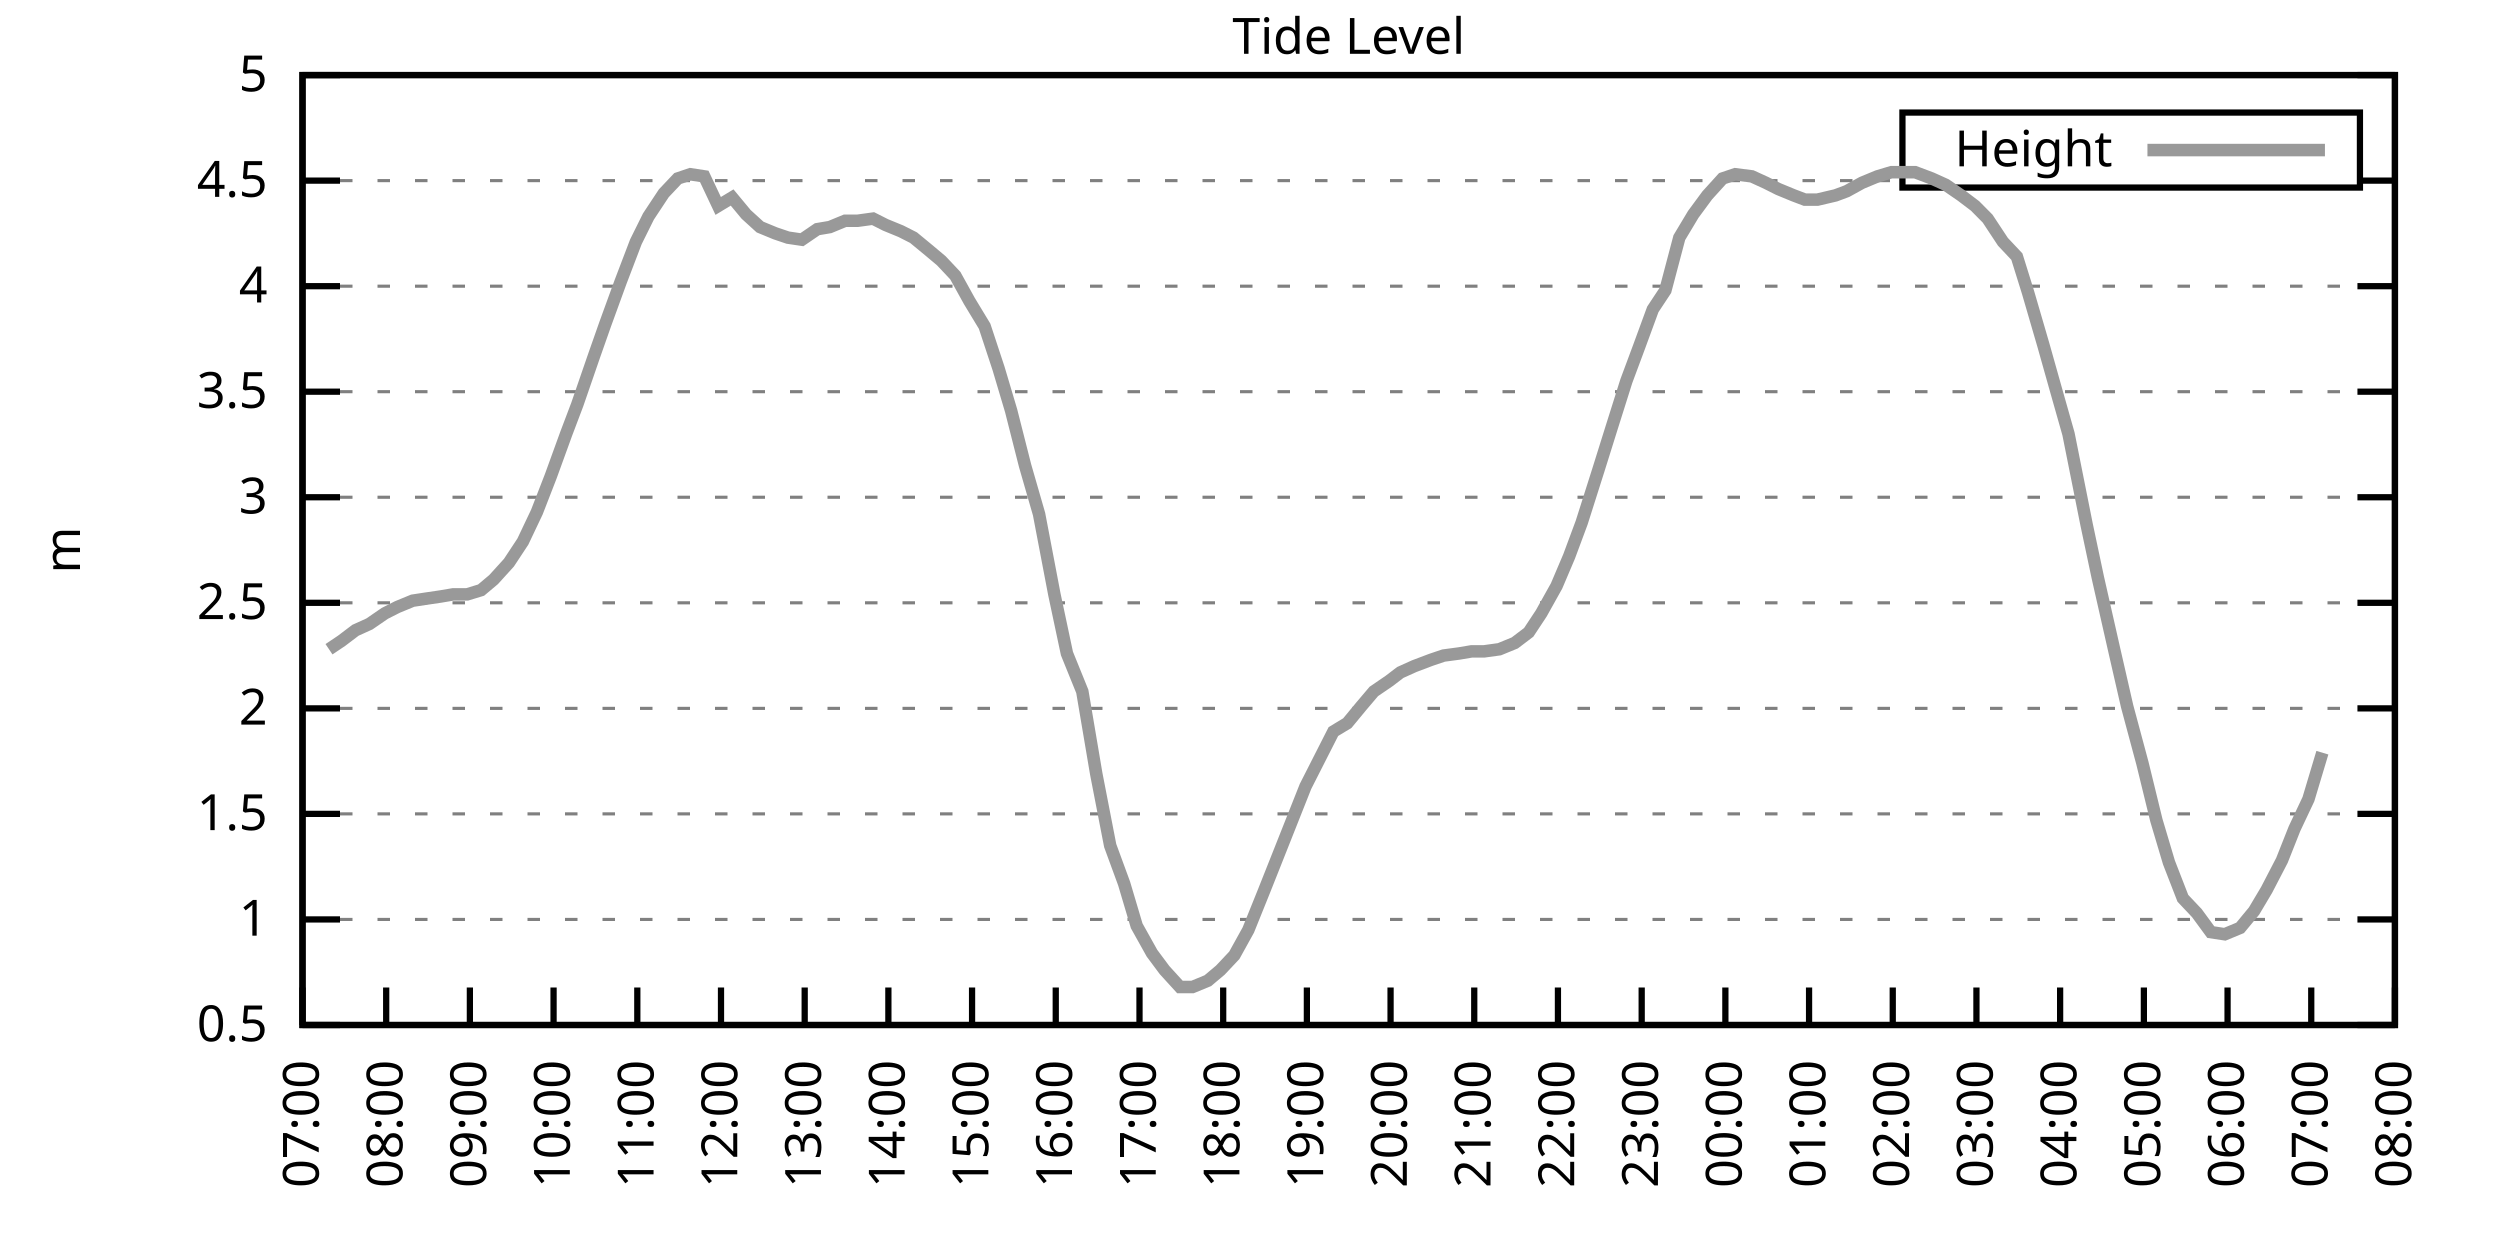
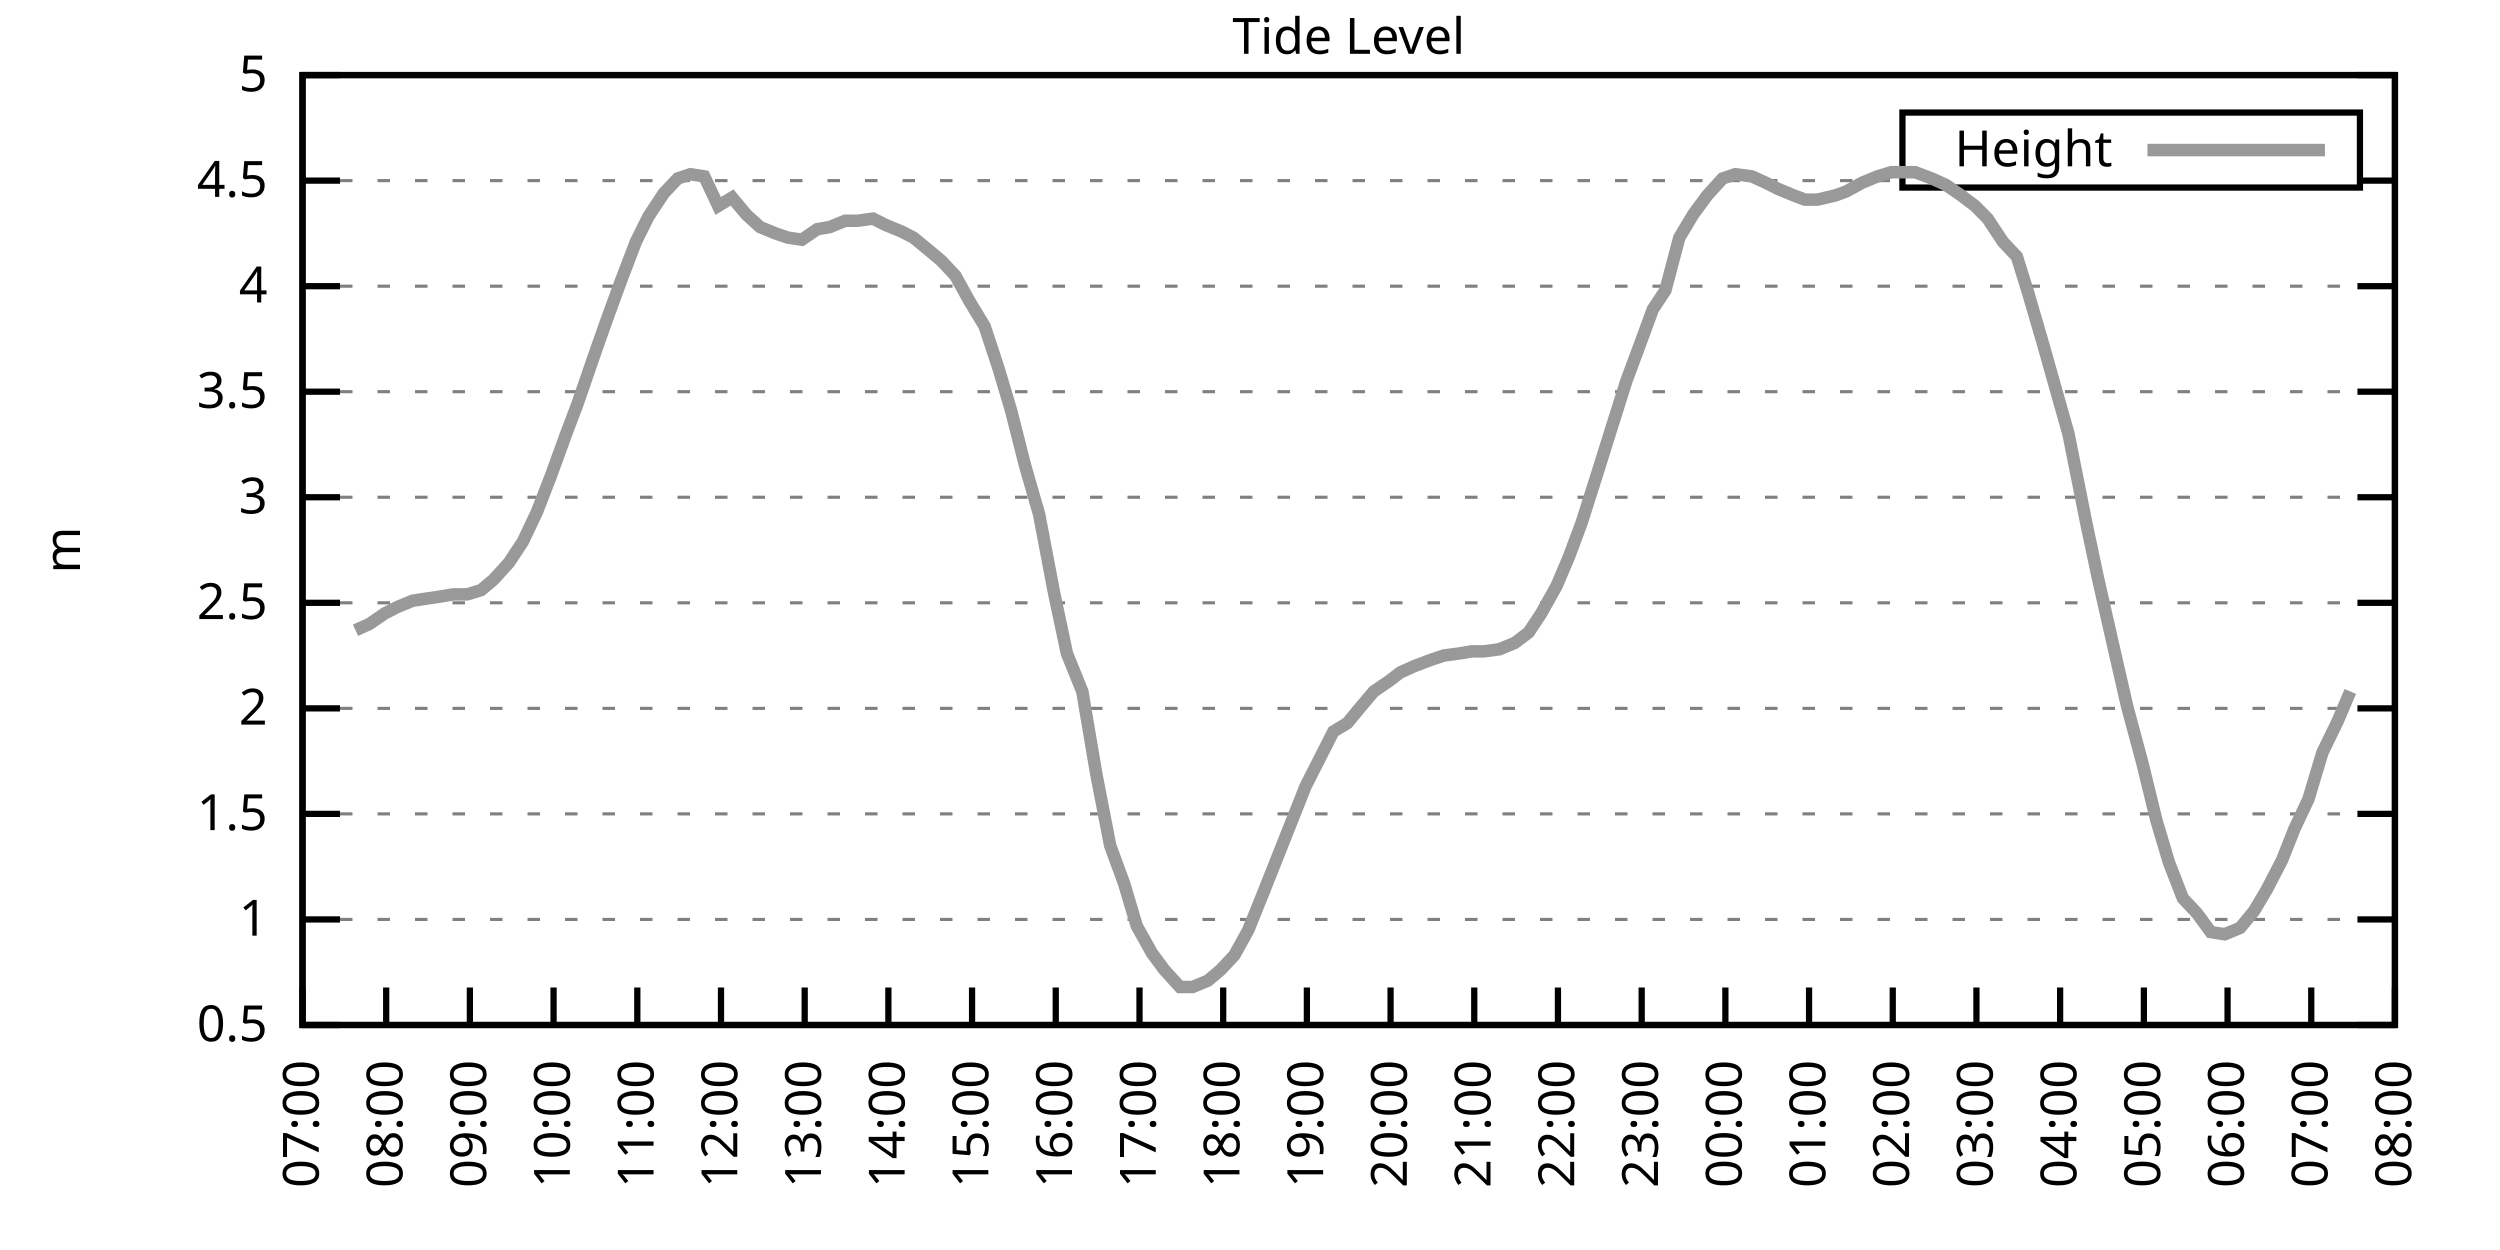
<svg xmlns="http://www.w3.org/2000/svg" xmlns:xlink="http://www.w3.org/1999/xlink" width="400" height="200" viewBox="0 0 400 200">
  <g id="gnuplot_canvas">
    <rect x="0" y="0" width="400" height="200" fill="none" />
    <defs>
      <circle id="gpDot" r="0.5" stroke-width="0.5" stroke="currentColor" />
      <path id="gpPt0" stroke-width="0.333" stroke="currentColor" d="M-1,0 h2 M0,-1 v2" />
      <path id="gpPt1" stroke-width="0.333" stroke="currentColor" d="M-1,-1 L1,1 M1,-1 L-1,1" />
      <path id="gpPt2" stroke-width="0.333" stroke="currentColor" d="M-1,0 L1,0 M0,-1 L0,1 M-1,-1 L1,1 M-1,1 L1,-1" />
      <rect id="gpPt3" stroke-width="0.333" stroke="currentColor" x="-1" y="-1" width="2" height="2" />
      <rect id="gpPt4" stroke-width="0.333" stroke="currentColor" fill="currentColor" x="-1" y="-1" width="2" height="2" />
      <circle id="gpPt5" stroke-width="0.333" stroke="currentColor" cx="0" cy="0" r="1" />
      <use xlink:href="#gpPt5" id="gpPt6" fill="currentColor" stroke="none" />
      <path id="gpPt7" stroke-width="0.333" stroke="currentColor" d="M0,-1.33 L-1.33,0.67 L1.33,0.67 z" />
      <use xlink:href="#gpPt7" id="gpPt8" fill="currentColor" stroke="none" />
      <use xlink:href="#gpPt7" id="gpPt9" stroke="currentColor" transform="rotate(180)" />
      <use xlink:href="#gpPt9" id="gpPt10" fill="currentColor" stroke="none" />
      <use xlink:href="#gpPt3" id="gpPt11" stroke="currentColor" transform="rotate(45)" />
      <use xlink:href="#gpPt11" id="gpPt12" fill="currentColor" stroke="none" />
      <path id="gpPt13" stroke-width="0.333" stroke="currentColor" d="M0,1.330 L1.265,0.411 L0.782,-1.067 L-0.782,-1.076 L-1.265,0.411 z" />
      <use xlink:href="#gpPt13" id="gpPt14" fill="currentColor" stroke="none" />
      <filter id="textbox" filterUnits="objectBoundingBox" x="0" y="0" height="1" width="1">
        <feFlood flood-color="white" flood-opacity="1" result="bgnd" />
        <feComposite in="SourceGraphic" in2="bgnd" operator="atop" />
      </filter>
      <filter id="greybox" filterUnits="objectBoundingBox" x="0" y="0" height="1" width="1">
        <feFlood flood-color="lightgrey" flood-opacity="1" result="grey" />
        <feComposite in="SourceGraphic" in2="grey" operator="atop" />
      </filter>
    </defs>
    <g fill="none" color="white" stroke="currentColor" stroke-width="1.00" stroke-linecap="butt" stroke-linejoin="miter">
</g>
    <g fill="none" color="black" stroke="currentColor" stroke-width="1.00" stroke-linecap="butt" stroke-linejoin="miter">
      <g stroke="none" shape-rendering="crispEdges">
        <polygon fill="rgb(255, 255, 255)" points="48.40,164.00 383.18,164.00 383.18,12.02 48.40,12.02 " />
      </g>
    </g>
    <g fill="none" color="black" stroke="currentColor" stroke-width="1.00" stroke-linecap="butt" stroke-linejoin="miter">
</g>
    <g fill="none" color="black" stroke="black" stroke-width="0.50" stroke-linecap="butt" stroke-linejoin="miter">
</g>
    <g fill="none" color="gray" stroke="currentColor" stroke-width="0.50" stroke-linecap="butt" stroke-linejoin="miter">
      <path stroke="gray" stroke-dasharray="2,4" class="gridline" d="M48.40,164.00 L383.19,164.00  " />
    </g>
    <g fill="none" color="gray" stroke="gray" stroke-width="1.00" stroke-linecap="butt" stroke-linejoin="miter">
</g>
    <g fill="none" color="black" stroke="currentColor" stroke-width="1.00" stroke-linecap="butt" stroke-linejoin="miter">
      <path stroke="black" d="M48.40,164.00 L54.40,164.00 M383.19,164.00 L377.19,164.00  " />
      <g transform="translate(42.80,166.60)" stroke="none" fill="black" font-family="Sans" font-size="8.00" text-anchor="end">
        <text>
          <tspan font-family="Sans"> 0.5</tspan>
        </text>
      </g>
    </g>
    <g fill="none" color="black" stroke="currentColor" stroke-width="1.00" stroke-linecap="butt" stroke-linejoin="miter">
</g>
    <g fill="none" color="black" stroke="black" stroke-width="0.50" stroke-linecap="butt" stroke-linejoin="miter">
</g>
    <g fill="none" color="gray" stroke="currentColor" stroke-width="0.50" stroke-linecap="butt" stroke-linejoin="miter">
      <path stroke="gray" stroke-dasharray="2,4" class="gridline" d="M48.40,147.11 L383.19,147.11  " />
    </g>
    <g fill="none" color="gray" stroke="gray" stroke-width="1.00" stroke-linecap="butt" stroke-linejoin="miter">
</g>
    <g fill="none" color="black" stroke="currentColor" stroke-width="1.00" stroke-linecap="butt" stroke-linejoin="miter">
      <path stroke="black" d="M48.40,147.11 L54.40,147.11 M383.19,147.11 L377.19,147.11  " />
      <g transform="translate(42.80,149.71)" stroke="none" fill="black" font-family="Sans" font-size="8.00" text-anchor="end">
        <text>
          <tspan font-family="Sans"> 1</tspan>
        </text>
      </g>
    </g>
    <g fill="none" color="black" stroke="currentColor" stroke-width="1.00" stroke-linecap="butt" stroke-linejoin="miter">
</g>
    <g fill="none" color="black" stroke="black" stroke-width="0.50" stroke-linecap="butt" stroke-linejoin="miter">
</g>
    <g fill="none" color="gray" stroke="currentColor" stroke-width="0.50" stroke-linecap="butt" stroke-linejoin="miter">
      <path stroke="gray" stroke-dasharray="2,4" class="gridline" d="M48.40,130.22 L383.19,130.22  " />
    </g>
    <g fill="none" color="gray" stroke="gray" stroke-width="1.00" stroke-linecap="butt" stroke-linejoin="miter">
</g>
    <g fill="none" color="black" stroke="currentColor" stroke-width="1.00" stroke-linecap="butt" stroke-linejoin="miter">
      <path stroke="black" d="M48.40,130.22 L54.40,130.22 M383.19,130.22 L377.19,130.22  " />
      <g transform="translate(42.80,132.82)" stroke="none" fill="black" font-family="Sans" font-size="8.00" text-anchor="end">
        <text>
          <tspan font-family="Sans"> 1.5</tspan>
        </text>
      </g>
    </g>
    <g fill="none" color="black" stroke="currentColor" stroke-width="1.00" stroke-linecap="butt" stroke-linejoin="miter">
</g>
    <g fill="none" color="black" stroke="black" stroke-width="0.50" stroke-linecap="butt" stroke-linejoin="miter">
</g>
    <g fill="none" color="gray" stroke="currentColor" stroke-width="0.50" stroke-linecap="butt" stroke-linejoin="miter">
      <path stroke="gray" stroke-dasharray="2,4" class="gridline" d="M48.40,113.34 L383.19,113.34  " />
    </g>
    <g fill="none" color="gray" stroke="gray" stroke-width="1.00" stroke-linecap="butt" stroke-linejoin="miter">
</g>
    <g fill="none" color="black" stroke="currentColor" stroke-width="1.00" stroke-linecap="butt" stroke-linejoin="miter">
      <path stroke="black" d="M48.40,113.34 L54.40,113.34 M383.19,113.34 L377.19,113.34  " />
      <g transform="translate(42.80,115.94)" stroke="none" fill="black" font-family="Sans" font-size="8.00" text-anchor="end">
        <text>
          <tspan font-family="Sans"> 2</tspan>
        </text>
      </g>
    </g>
    <g fill="none" color="black" stroke="currentColor" stroke-width="1.00" stroke-linecap="butt" stroke-linejoin="miter">
</g>
    <g fill="none" color="black" stroke="black" stroke-width="0.50" stroke-linecap="butt" stroke-linejoin="miter">
</g>
    <g fill="none" color="gray" stroke="currentColor" stroke-width="0.50" stroke-linecap="butt" stroke-linejoin="miter">
      <path stroke="gray" stroke-dasharray="2,4" class="gridline" d="M48.40,96.45 L383.19,96.45  " />
    </g>
    <g fill="none" color="gray" stroke="gray" stroke-width="1.00" stroke-linecap="butt" stroke-linejoin="miter">
</g>
    <g fill="none" color="black" stroke="currentColor" stroke-width="1.00" stroke-linecap="butt" stroke-linejoin="miter">
      <path stroke="black" d="M48.40,96.45 L54.40,96.45 M383.19,96.45 L377.19,96.45  " />
      <g transform="translate(42.80,99.05)" stroke="none" fill="black" font-family="Sans" font-size="8.00" text-anchor="end">
        <text>
          <tspan font-family="Sans"> 2.5</tspan>
        </text>
      </g>
    </g>
    <g fill="none" color="black" stroke="currentColor" stroke-width="1.00" stroke-linecap="butt" stroke-linejoin="miter">
</g>
    <g fill="none" color="black" stroke="black" stroke-width="0.50" stroke-linecap="butt" stroke-linejoin="miter">
</g>
    <g fill="none" color="gray" stroke="currentColor" stroke-width="0.50" stroke-linecap="butt" stroke-linejoin="miter">
      <path stroke="gray" stroke-dasharray="2,4" class="gridline" d="M48.40,79.56 L383.19,79.56  " />
    </g>
    <g fill="none" color="gray" stroke="gray" stroke-width="1.00" stroke-linecap="butt" stroke-linejoin="miter">
</g>
    <g fill="none" color="black" stroke="currentColor" stroke-width="1.00" stroke-linecap="butt" stroke-linejoin="miter">
      <path stroke="black" d="M48.40,79.56 L54.40,79.56 M383.19,79.56 L377.19,79.56  " />
      <g transform="translate(42.80,82.16)" stroke="none" fill="black" font-family="Sans" font-size="8.00" text-anchor="end">
        <text>
          <tspan font-family="Sans"> 3</tspan>
        </text>
      </g>
    </g>
    <g fill="none" color="black" stroke="currentColor" stroke-width="1.00" stroke-linecap="butt" stroke-linejoin="miter">
</g>
    <g fill="none" color="black" stroke="black" stroke-width="0.50" stroke-linecap="butt" stroke-linejoin="miter">
</g>
    <g fill="none" color="gray" stroke="currentColor" stroke-width="0.50" stroke-linecap="butt" stroke-linejoin="miter">
      <path stroke="gray" stroke-dasharray="2,4" class="gridline" d="M48.40,62.67 L383.19,62.67  " />
    </g>
    <g fill="none" color="gray" stroke="gray" stroke-width="1.00" stroke-linecap="butt" stroke-linejoin="miter">
</g>
    <g fill="none" color="black" stroke="currentColor" stroke-width="1.00" stroke-linecap="butt" stroke-linejoin="miter">
      <path stroke="black" d="M48.40,62.67 L54.40,62.67 M383.19,62.67 L377.19,62.67  " />
      <g transform="translate(42.80,65.27)" stroke="none" fill="black" font-family="Sans" font-size="8.00" text-anchor="end">
        <text>
          <tspan font-family="Sans"> 3.5</tspan>
        </text>
      </g>
    </g>
    <g fill="none" color="black" stroke="currentColor" stroke-width="1.00" stroke-linecap="butt" stroke-linejoin="miter">
</g>
    <g fill="none" color="black" stroke="black" stroke-width="0.50" stroke-linecap="butt" stroke-linejoin="miter">
</g>
    <g fill="none" color="gray" stroke="currentColor" stroke-width="0.50" stroke-linecap="butt" stroke-linejoin="miter">
      <path stroke="gray" stroke-dasharray="2,4" class="gridline" d="M48.40,45.79 L383.19,45.79  " />
    </g>
    <g fill="none" color="gray" stroke="gray" stroke-width="1.00" stroke-linecap="butt" stroke-linejoin="miter">
</g>
    <g fill="none" color="black" stroke="currentColor" stroke-width="1.00" stroke-linecap="butt" stroke-linejoin="miter">
      <path stroke="black" d="M48.40,45.79 L54.40,45.79 M383.19,45.79 L377.19,45.79  " />
      <g transform="translate(42.80,48.39)" stroke="none" fill="black" font-family="Sans" font-size="8.00" text-anchor="end">
        <text>
          <tspan font-family="Sans"> 4</tspan>
        </text>
      </g>
    </g>
    <g fill="none" color="black" stroke="currentColor" stroke-width="1.00" stroke-linecap="butt" stroke-linejoin="miter">
</g>
    <g fill="none" color="black" stroke="black" stroke-width="0.50" stroke-linecap="butt" stroke-linejoin="miter">
</g>
    <g fill="none" color="gray" stroke="currentColor" stroke-width="0.50" stroke-linecap="butt" stroke-linejoin="miter">
      <path stroke="gray" stroke-dasharray="2,4" class="gridline" d="M48.40,28.90 L304.39,28.90 M377.59,28.90 L383.19,28.90  " />
    </g>
    <g fill="none" color="gray" stroke="gray" stroke-width="1.00" stroke-linecap="butt" stroke-linejoin="miter">
</g>
    <g fill="none" color="black" stroke="currentColor" stroke-width="1.00" stroke-linecap="butt" stroke-linejoin="miter">
      <path stroke="black" d="M48.40,28.90 L54.40,28.90 M383.19,28.90 L377.19,28.90  " />
      <g transform="translate(42.80,31.50)" stroke="none" fill="black" font-family="Sans" font-size="8.00" text-anchor="end">
        <text>
          <tspan font-family="Sans"> 4.5</tspan>
        </text>
      </g>
    </g>
    <g fill="none" color="black" stroke="currentColor" stroke-width="1.00" stroke-linecap="butt" stroke-linejoin="miter">
</g>
    <g fill="none" color="black" stroke="black" stroke-width="0.50" stroke-linecap="butt" stroke-linejoin="miter">
</g>
    <g fill="none" color="gray" stroke="currentColor" stroke-width="0.50" stroke-linecap="butt" stroke-linejoin="miter">
      <path stroke="gray" stroke-dasharray="2,4" class="gridline" d="M48.40,12.01 L383.19,12.01  " />
    </g>
    <g fill="none" color="gray" stroke="gray" stroke-width="1.00" stroke-linecap="butt" stroke-linejoin="miter">
</g>
    <g fill="none" color="black" stroke="currentColor" stroke-width="1.00" stroke-linecap="butt" stroke-linejoin="miter">
      <path stroke="black" d="M48.40,12.01 L54.40,12.01 M383.19,12.01 L377.19,12.01  " />
      <g transform="translate(42.80,14.61)" stroke="none" fill="black" font-family="Sans" font-size="8.00" text-anchor="end">
        <text>
          <tspan font-family="Sans"> 5</tspan>
        </text>
      </g>
    </g>
    <g fill="none" color="black" stroke="currentColor" stroke-width="1.00" stroke-linecap="butt" stroke-linejoin="miter">
      <path stroke="black" d="M48.40,164.00 L48.40,158.00  " />
      <g transform="translate(51.00,169.60) rotate(270.00)" stroke="none" fill="black" font-family="Sans" font-size="8.00" text-anchor="end">
        <text>
          <tspan font-family="Sans">07:00</tspan>
        </text>
      </g>
    </g>
    <g fill="none" color="black" stroke="currentColor" stroke-width="1.00" stroke-linecap="butt" stroke-linejoin="miter">
      <path stroke="black" d="M61.79,164.00 L61.79,158.00  " />
      <g transform="translate(64.39,169.60) rotate(270.00)" stroke="none" fill="black" font-family="Sans" font-size="8.00" text-anchor="end">
        <text>
          <tspan font-family="Sans">08:00</tspan>
        </text>
      </g>
    </g>
    <g fill="none" color="black" stroke="currentColor" stroke-width="1.00" stroke-linecap="butt" stroke-linejoin="miter">
      <path stroke="black" d="M75.18,164.00 L75.18,158.00  " />
      <g transform="translate(77.78,169.60) rotate(270.00)" stroke="none" fill="black" font-family="Sans" font-size="8.00" text-anchor="end">
        <text>
          <tspan font-family="Sans">09:00</tspan>
        </text>
      </g>
    </g>
    <g fill="none" color="black" stroke="currentColor" stroke-width="1.00" stroke-linecap="butt" stroke-linejoin="miter">
      <path stroke="black" d="M88.57,164.00 L88.57,158.00  " />
      <g transform="translate(91.17,169.60) rotate(270.00)" stroke="none" fill="black" font-family="Sans" font-size="8.00" text-anchor="end">
        <text>
          <tspan font-family="Sans">10:00</tspan>
        </text>
      </g>
    </g>
    <g fill="none" color="black" stroke="currentColor" stroke-width="1.00" stroke-linecap="butt" stroke-linejoin="miter">
      <path stroke="black" d="M101.97,164.00 L101.97,158.00  " />
      <g transform="translate(104.57,169.60) rotate(270.00)" stroke="none" fill="black" font-family="Sans" font-size="8.00" text-anchor="end">
        <text>
          <tspan font-family="Sans">11:00</tspan>
        </text>
      </g>
    </g>
    <g fill="none" color="black" stroke="currentColor" stroke-width="1.00" stroke-linecap="butt" stroke-linejoin="miter">
      <path stroke="black" d="M115.36,164.00 L115.36,158.00  " />
      <g transform="translate(117.96,169.60) rotate(270.00)" stroke="none" fill="black" font-family="Sans" font-size="8.00" text-anchor="end">
        <text>
          <tspan font-family="Sans">12:00</tspan>
        </text>
      </g>
    </g>
    <g fill="none" color="black" stroke="currentColor" stroke-width="1.00" stroke-linecap="butt" stroke-linejoin="miter">
      <path stroke="black" d="M128.75,164.00 L128.75,158.00  " />
      <g transform="translate(131.35,169.60) rotate(270.00)" stroke="none" fill="black" font-family="Sans" font-size="8.00" text-anchor="end">
        <text>
          <tspan font-family="Sans">13:00</tspan>
        </text>
      </g>
    </g>
    <g fill="none" color="black" stroke="currentColor" stroke-width="1.00" stroke-linecap="butt" stroke-linejoin="miter">
      <path stroke="black" d="M142.14,164.00 L142.14,158.00  " />
      <g transform="translate(144.74,169.60) rotate(270.00)" stroke="none" fill="black" font-family="Sans" font-size="8.00" text-anchor="end">
        <text>
          <tspan font-family="Sans">14:00</tspan>
        </text>
      </g>
    </g>
    <g fill="none" color="black" stroke="currentColor" stroke-width="1.00" stroke-linecap="butt" stroke-linejoin="miter">
      <path stroke="black" d="M155.53,164.00 L155.53,158.00  " />
      <g transform="translate(158.13,169.60) rotate(270.00)" stroke="none" fill="black" font-family="Sans" font-size="8.00" text-anchor="end">
        <text>
          <tspan font-family="Sans">15:00</tspan>
        </text>
      </g>
    </g>
    <g fill="none" color="black" stroke="currentColor" stroke-width="1.00" stroke-linecap="butt" stroke-linejoin="miter">
      <path stroke="black" d="M168.92,164.00 L168.92,158.00  " />
      <g transform="translate(171.52,169.60) rotate(270.00)" stroke="none" fill="black" font-family="Sans" font-size="8.00" text-anchor="end">
        <text>
          <tspan font-family="Sans">16:00</tspan>
        </text>
      </g>
    </g>
    <g fill="none" color="black" stroke="currentColor" stroke-width="1.00" stroke-linecap="butt" stroke-linejoin="miter">
      <path stroke="black" d="M182.32,164.00 L182.32,158.00  " />
      <g transform="translate(184.92,169.60) rotate(270.00)" stroke="none" fill="black" font-family="Sans" font-size="8.00" text-anchor="end">
        <text>
          <tspan font-family="Sans">17:00</tspan>
        </text>
      </g>
    </g>
    <g fill="none" color="black" stroke="currentColor" stroke-width="1.00" stroke-linecap="butt" stroke-linejoin="miter">
      <path stroke="black" d="M195.71,164.00 L195.71,158.00  " />
      <g transform="translate(198.31,169.60) rotate(270.00)" stroke="none" fill="black" font-family="Sans" font-size="8.00" text-anchor="end">
        <text>
          <tspan font-family="Sans">18:00</tspan>
        </text>
      </g>
    </g>
    <g fill="none" color="black" stroke="currentColor" stroke-width="1.00" stroke-linecap="butt" stroke-linejoin="miter">
      <path stroke="black" d="M209.10,164.00 L209.10,158.00  " />
      <g transform="translate(211.70,169.60) rotate(270.00)" stroke="none" fill="black" font-family="Sans" font-size="8.00" text-anchor="end">
        <text>
          <tspan font-family="Sans">19:00</tspan>
        </text>
      </g>
    </g>
    <g fill="none" color="black" stroke="currentColor" stroke-width="1.00" stroke-linecap="butt" stroke-linejoin="miter">
      <path stroke="black" d="M222.49,164.00 L222.49,158.00  " />
      <g transform="translate(225.09,169.60) rotate(270.00)" stroke="none" fill="black" font-family="Sans" font-size="8.00" text-anchor="end">
        <text>
          <tspan font-family="Sans">20:00</tspan>
        </text>
      </g>
    </g>
    <g fill="none" color="black" stroke="currentColor" stroke-width="1.00" stroke-linecap="butt" stroke-linejoin="miter">
      <path stroke="black" d="M235.88,164.00 L235.88,158.00  " />
      <g transform="translate(238.48,169.60) rotate(270.00)" stroke="none" fill="black" font-family="Sans" font-size="8.00" text-anchor="end">
        <text>
          <tspan font-family="Sans">21:00</tspan>
        </text>
      </g>
    </g>
    <g fill="none" color="black" stroke="currentColor" stroke-width="1.00" stroke-linecap="butt" stroke-linejoin="miter">
      <path stroke="black" d="M249.27,164.00 L249.27,158.00  " />
      <g transform="translate(251.87,169.60) rotate(270.00)" stroke="none" fill="black" font-family="Sans" font-size="8.00" text-anchor="end">
        <text>
          <tspan font-family="Sans">22:00</tspan>
        </text>
      </g>
    </g>
    <g fill="none" color="black" stroke="currentColor" stroke-width="1.00" stroke-linecap="butt" stroke-linejoin="miter">
      <path stroke="black" d="M262.67,164.00 L262.67,158.00  " />
      <g transform="translate(265.27,169.60) rotate(270.00)" stroke="none" fill="black" font-family="Sans" font-size="8.00" text-anchor="end">
        <text>
          <tspan font-family="Sans">23:00</tspan>
        </text>
      </g>
    </g>
    <g fill="none" color="black" stroke="currentColor" stroke-width="1.00" stroke-linecap="butt" stroke-linejoin="miter">
      <path stroke="black" d="M276.06,164.00 L276.06,158.00  " />
      <g transform="translate(278.66,169.60) rotate(270.00)" stroke="none" fill="black" font-family="Sans" font-size="8.00" text-anchor="end">
        <text>
          <tspan font-family="Sans">00:00</tspan>
        </text>
      </g>
    </g>
    <g fill="none" color="black" stroke="currentColor" stroke-width="1.00" stroke-linecap="butt" stroke-linejoin="miter">
      <path stroke="black" d="M289.45,164.00 L289.45,158.00  " />
      <g transform="translate(292.05,169.60) rotate(270.00)" stroke="none" fill="black" font-family="Sans" font-size="8.00" text-anchor="end">
        <text>
          <tspan font-family="Sans">01:00</tspan>
        </text>
      </g>
    </g>
    <g fill="none" color="black" stroke="currentColor" stroke-width="1.00" stroke-linecap="butt" stroke-linejoin="miter">
      <path stroke="black" d="M302.84,164.00 L302.84,158.00  " />
      <g transform="translate(305.44,169.60) rotate(270.00)" stroke="none" fill="black" font-family="Sans" font-size="8.00" text-anchor="end">
        <text>
          <tspan font-family="Sans">02:00</tspan>
        </text>
      </g>
    </g>
    <g fill="none" color="black" stroke="currentColor" stroke-width="1.00" stroke-linecap="butt" stroke-linejoin="miter">
      <path stroke="black" d="M316.23,164.00 L316.23,158.00  " />
      <g transform="translate(318.83,169.60) rotate(270.00)" stroke="none" fill="black" font-family="Sans" font-size="8.00" text-anchor="end">
        <text>
          <tspan font-family="Sans">03:00</tspan>
        </text>
      </g>
    </g>
    <g fill="none" color="black" stroke="currentColor" stroke-width="1.00" stroke-linecap="butt" stroke-linejoin="miter">
      <path stroke="black" d="M329.62,164.00 L329.62,158.00  " />
      <g transform="translate(332.22,169.60) rotate(270.00)" stroke="none" fill="black" font-family="Sans" font-size="8.00" text-anchor="end">
        <text>
          <tspan font-family="Sans">04:00</tspan>
        </text>
      </g>
    </g>
    <g fill="none" color="black" stroke="currentColor" stroke-width="1.00" stroke-linecap="butt" stroke-linejoin="miter">
      <path stroke="black" d="M343.02,164.00 L343.02,158.00  " />
      <g transform="translate(345.62,169.60) rotate(270.00)" stroke="none" fill="black" font-family="Sans" font-size="8.00" text-anchor="end">
        <text>
          <tspan font-family="Sans">05:00</tspan>
        </text>
      </g>
    </g>
    <g fill="none" color="black" stroke="currentColor" stroke-width="1.00" stroke-linecap="butt" stroke-linejoin="miter">
      <path stroke="black" d="M356.41,164.00 L356.41,158.00  " />
      <g transform="translate(359.01,169.60) rotate(270.00)" stroke="none" fill="black" font-family="Sans" font-size="8.00" text-anchor="end">
        <text>
          <tspan font-family="Sans">06:00</tspan>
        </text>
      </g>
    </g>
    <g fill="none" color="black" stroke="currentColor" stroke-width="1.00" stroke-linecap="butt" stroke-linejoin="miter">
      <path stroke="black" d="M369.80,164.00 L369.80,158.00  " />
      <g transform="translate(372.40,169.60) rotate(270.00)" stroke="none" fill="black" font-family="Sans" font-size="8.00" text-anchor="end">
        <text>
          <tspan font-family="Sans">07:00</tspan>
        </text>
      </g>
    </g>
    <g fill="none" color="black" stroke="currentColor" stroke-width="1.00" stroke-linecap="butt" stroke-linejoin="miter">
      <path stroke="black" d="M383.19,164.00 L383.19,158.00  " />
      <g transform="translate(385.79,169.60) rotate(270.00)" stroke="none" fill="black" font-family="Sans" font-size="8.00" text-anchor="end">
        <text>
          <tspan font-family="Sans">08:00</tspan>
        </text>
      </g>
    </g>
    <g fill="none" color="black" stroke="currentColor" stroke-width="1.00" stroke-linecap="butt" stroke-linejoin="miter">
</g>
    <g fill="none" color="black" stroke="currentColor" stroke-width="1.00" stroke-linecap="butt" stroke-linejoin="miter">
      <path stroke="black" d="M48.40,12.01 L48.40,164.00 L383.19,164.00 L383.19,12.01 L48.40,12.01 Z  " />
    </g>
    <g fill="none" color="black" stroke="currentColor" stroke-width="1.00" stroke-linecap="butt" stroke-linejoin="miter">
</g>
    <g fill="none" color="black" stroke="currentColor" stroke-width="1.00" stroke-linecap="butt" stroke-linejoin="miter">
      <path stroke="black" d="M304.39,30.01 L304.39,18.01 L377.59,18.01 L377.59,30.01 L304.39,30.01 Z  " />
    </g>
    <g id="Tide_level_plot_1">
      <g fill="none" color="white" stroke="black" stroke-width="2.00" stroke-linecap="butt" stroke-linejoin="miter">
</g>
      <g fill="none" color="black" stroke="currentColor" stroke-width="2.00" stroke-linecap="butt" stroke-linejoin="miter">
        <g transform="translate(337.99,26.61)" stroke="none" fill="black" font-family="Sans" font-size="8.00" text-anchor="end">
          <text>
            <tspan font-family="Sans">Height</tspan>
          </text>
        </g>
      </g>
      <g fill="none" color="black" stroke="currentColor" stroke-width="2.00" stroke-linecap="butt" stroke-linejoin="miter">
-         <path stroke="rgb(153, 153, 153)" d="M343.59,24.01 L371.99,24.01 M52.64,103.88 L54.65,102.53 L56.88,100.84 L59.11,99.83 L61.57,98.14 L63.58,97.12   L66.03,96.11 L68.26,95.77 L70.50,95.44 L72.50,95.10 L74.74,95.10 L76.97,94.42 L78.98,92.73 L81.43,90.03   L83.66,86.65 L85.90,81.93 L88.13,76.18 L90.58,69.43 L92.37,64.70 L95.05,56.93 L96.83,51.87 L99.29,45.11   L101.74,38.69 L103.75,34.64 L106.21,30.92 L108.44,28.56 L110.45,27.88 L112.68,28.22 L114.91,32.95 L117.14,31.60   L119.38,34.30 L121.61,36.33 L124.06,37.34 L126.07,38.02 L128.30,38.35 L130.76,36.67 L132.77,36.33 L135.22,35.32   L137.23,35.32 L139.69,34.98 L141.69,35.99 L144.15,37.00 L146.16,38.02 L148.61,40.04 L150.62,41.73 L152.85,44.10   L155.09,48.15 L157.54,52.20 L159.77,58.96 L161.78,65.71 L164.01,74.49 L166.25,82.26 L168.70,95.10 L170.71,104.56   L173.17,110.63 L175.40,123.81 L177.63,135.29 L179.86,141.37 L181.87,148.13 L184.32,152.52 L186.33,155.22 L188.79,157.92   L190.80,157.92 L193.25,156.91 L195.26,155.22 L197.49,152.85 L199.73,148.80 L202.18,142.72 L204.19,137.66 L206.20,132.59   L208.88,125.83 L211.11,121.44 L213.34,117.05 L215.57,115.70 L217.80,113.00 L219.81,110.63 L222.27,108.95 L224.05,107.59   L226.29,106.58 L228.96,105.57 L230.97,104.89 L233.43,104.56 L235.44,104.22 L237.44,104.22 L239.90,103.88 L242.36,102.87   L244.59,101.18 L246.60,98.14 L249.05,93.75 L251.06,89.02 L253.07,83.61 L255.75,75.17 L257.76,68.75 L260.21,60.98   L262.22,55.58 L264.45,49.50 L266.46,46.46 L268.69,38.02 L270.92,34.30 L273.16,31.26 L275.61,28.56 L277.62,27.88   L280.30,28.22 L282.53,29.24 L284.54,30.25 L286.99,31.26 L288.78,31.94 L290.79,31.94 L293.69,31.26 L295.48,30.59   L297.93,29.24 L300.39,28.22 L302.62,27.55 L304.63,27.55 L306.41,27.55 L309.09,28.56 L311.32,29.57 L313.78,31.26   L316.01,32.95 L318.02,34.98 L320.47,38.69 L322.70,41.06 L324.49,46.80 L326.95,55.24 L328.95,62.34 L330.96,69.43   L333.86,83.95 L335.65,92.40 L338.33,104.22 L340.34,113.00 L342.79,122.12 L345.02,131.24 L347.03,137.99 L349.26,143.73   L351.50,146.10 L353.73,149.14 L355.96,149.48 L358.42,148.46 L360.65,145.76 L362.66,142.38 L365.11,137.66 L367.12,132.59   L369.35,127.86 L371.58,120.43  " />
+         <path stroke="rgb(153, 153, 153)" d="M343.59,24.01 L371.99,24.01 M56.88,100.84 L59.11,99.83 L61.57,98.14 L63.58,97.12 L66.03,96.11 L68.26,95.77   L70.50,95.44 L72.50,95.10 L74.74,95.10 L76.97,94.42 L78.98,92.73 L81.43,90.03 L83.66,86.65 L85.90,81.93   L88.13,76.18 L90.58,69.43 L92.37,64.70 L95.05,56.93 L96.83,51.87 L99.29,45.11 L101.74,38.69 L103.75,34.64   L106.21,30.92 L108.44,28.56 L110.45,27.88 L112.68,28.22 L114.91,32.95 L117.14,31.60 L119.38,34.30 L121.61,36.33   L124.06,37.34 L126.07,38.02 L128.30,38.35 L130.76,36.67 L132.77,36.33 L135.22,35.32 L137.23,35.32 L139.69,34.98   L141.69,35.99 L144.15,37.00 L146.16,38.02 L148.61,40.04 L150.62,41.73 L152.85,44.10 L155.09,48.15 L157.54,52.20   L159.77,58.96 L161.78,65.71 L164.01,74.49 L166.25,82.26 L168.70,95.10 L170.71,104.56 L173.17,110.63 L175.40,123.81   L177.63,135.29 L179.86,141.37 L181.87,148.13 L184.32,152.52 L186.33,155.22 L188.79,157.92 L190.80,157.92 L193.25,156.91   L195.26,155.22 L197.49,152.85 L199.73,148.80 L202.18,142.72 L204.19,137.66 L206.20,132.59 L208.88,125.83 L211.11,121.44   L213.34,117.05 L215.57,115.70 L217.80,113.00 L219.81,110.63 L222.27,108.95 L224.05,107.59 L226.29,106.58 L228.96,105.57   L230.97,104.89 L233.43,104.56 L235.44,104.22 L237.44,104.22 L239.90,103.88 L242.36,102.87 L244.59,101.18 L246.60,98.14   L249.05,93.75 L251.06,89.02 L253.07,83.61 L255.75,75.17 L257.76,68.75 L260.21,60.98 L262.22,55.58 L264.45,49.50   L266.46,46.46 L268.69,38.02 L270.92,34.30 L273.16,31.26 L275.61,28.56 L277.62,27.88 L280.30,28.22 L282.53,29.24   L284.54,30.25 L286.99,31.26 L288.78,31.94 L290.79,31.94 L293.69,31.26 L295.48,30.59 L297.93,29.24 L300.39,28.22   L302.62,27.55 L304.63,27.55 L306.41,27.55 L309.09,28.56 L311.32,29.57 L313.78,31.26 L316.01,32.95 L318.02,34.98   L320.47,38.69 L322.70,41.06 L324.49,46.80 L326.95,55.24 L328.95,62.34 L330.96,69.43 L333.86,83.95 L335.65,92.40   L338.33,104.22 L340.34,113.00 L342.79,122.12 L345.02,131.24 L347.03,137.99 L349.26,143.73 L351.50,146.10 L353.73,149.14   L355.96,149.48 L358.42,148.46 L360.65,145.76 L362.66,142.38 L365.11,137.66 L367.12,132.59 L369.35,127.86 L371.58,120.43   L374.04,115.36 L376.05,110.63  " />
      </g>
    </g>
    <g fill="none" color="black" stroke="currentColor" stroke-width="2.00" stroke-linecap="butt" stroke-linejoin="miter">
</g>
    <g fill="none" color="black" stroke="black" stroke-width="1.00" stroke-linecap="butt" stroke-linejoin="miter">
</g>
    <g fill="none" color="black" stroke="currentColor" stroke-width="1.00" stroke-linecap="butt" stroke-linejoin="miter">
      <path stroke="black" d="M48.40,12.01 L48.40,164.00 L383.19,164.00 L383.19,12.01 L48.40,12.01 Z  " />
      <g transform="translate(12.80,88.01) rotate(270.00)" stroke="none" fill="black" font-family="Sans" font-size="8.00" text-anchor="middle">
        <text>
          <tspan font-family="Sans">m</tspan>
        </text>
      </g>
    </g>
    <g fill="none" color="black" stroke="currentColor" stroke-width="1.00" stroke-linecap="butt" stroke-linejoin="miter">
</g>
    <g fill="none" color="black" stroke="currentColor" stroke-width="1.00" stroke-linecap="butt" stroke-linejoin="miter">
      <g transform="translate(215.79,8.61)" stroke="none" fill="black" font-family="Sans" font-size="8.00" text-anchor="middle">
        <text>
          <tspan font-family="Sans">Tide Level</tspan>
        </text>
      </g>
    </g>
    <g fill="none" color="black" stroke="currentColor" stroke-width="1.00" stroke-linecap="butt" stroke-linejoin="miter">
</g>
  </g>
</svg>
